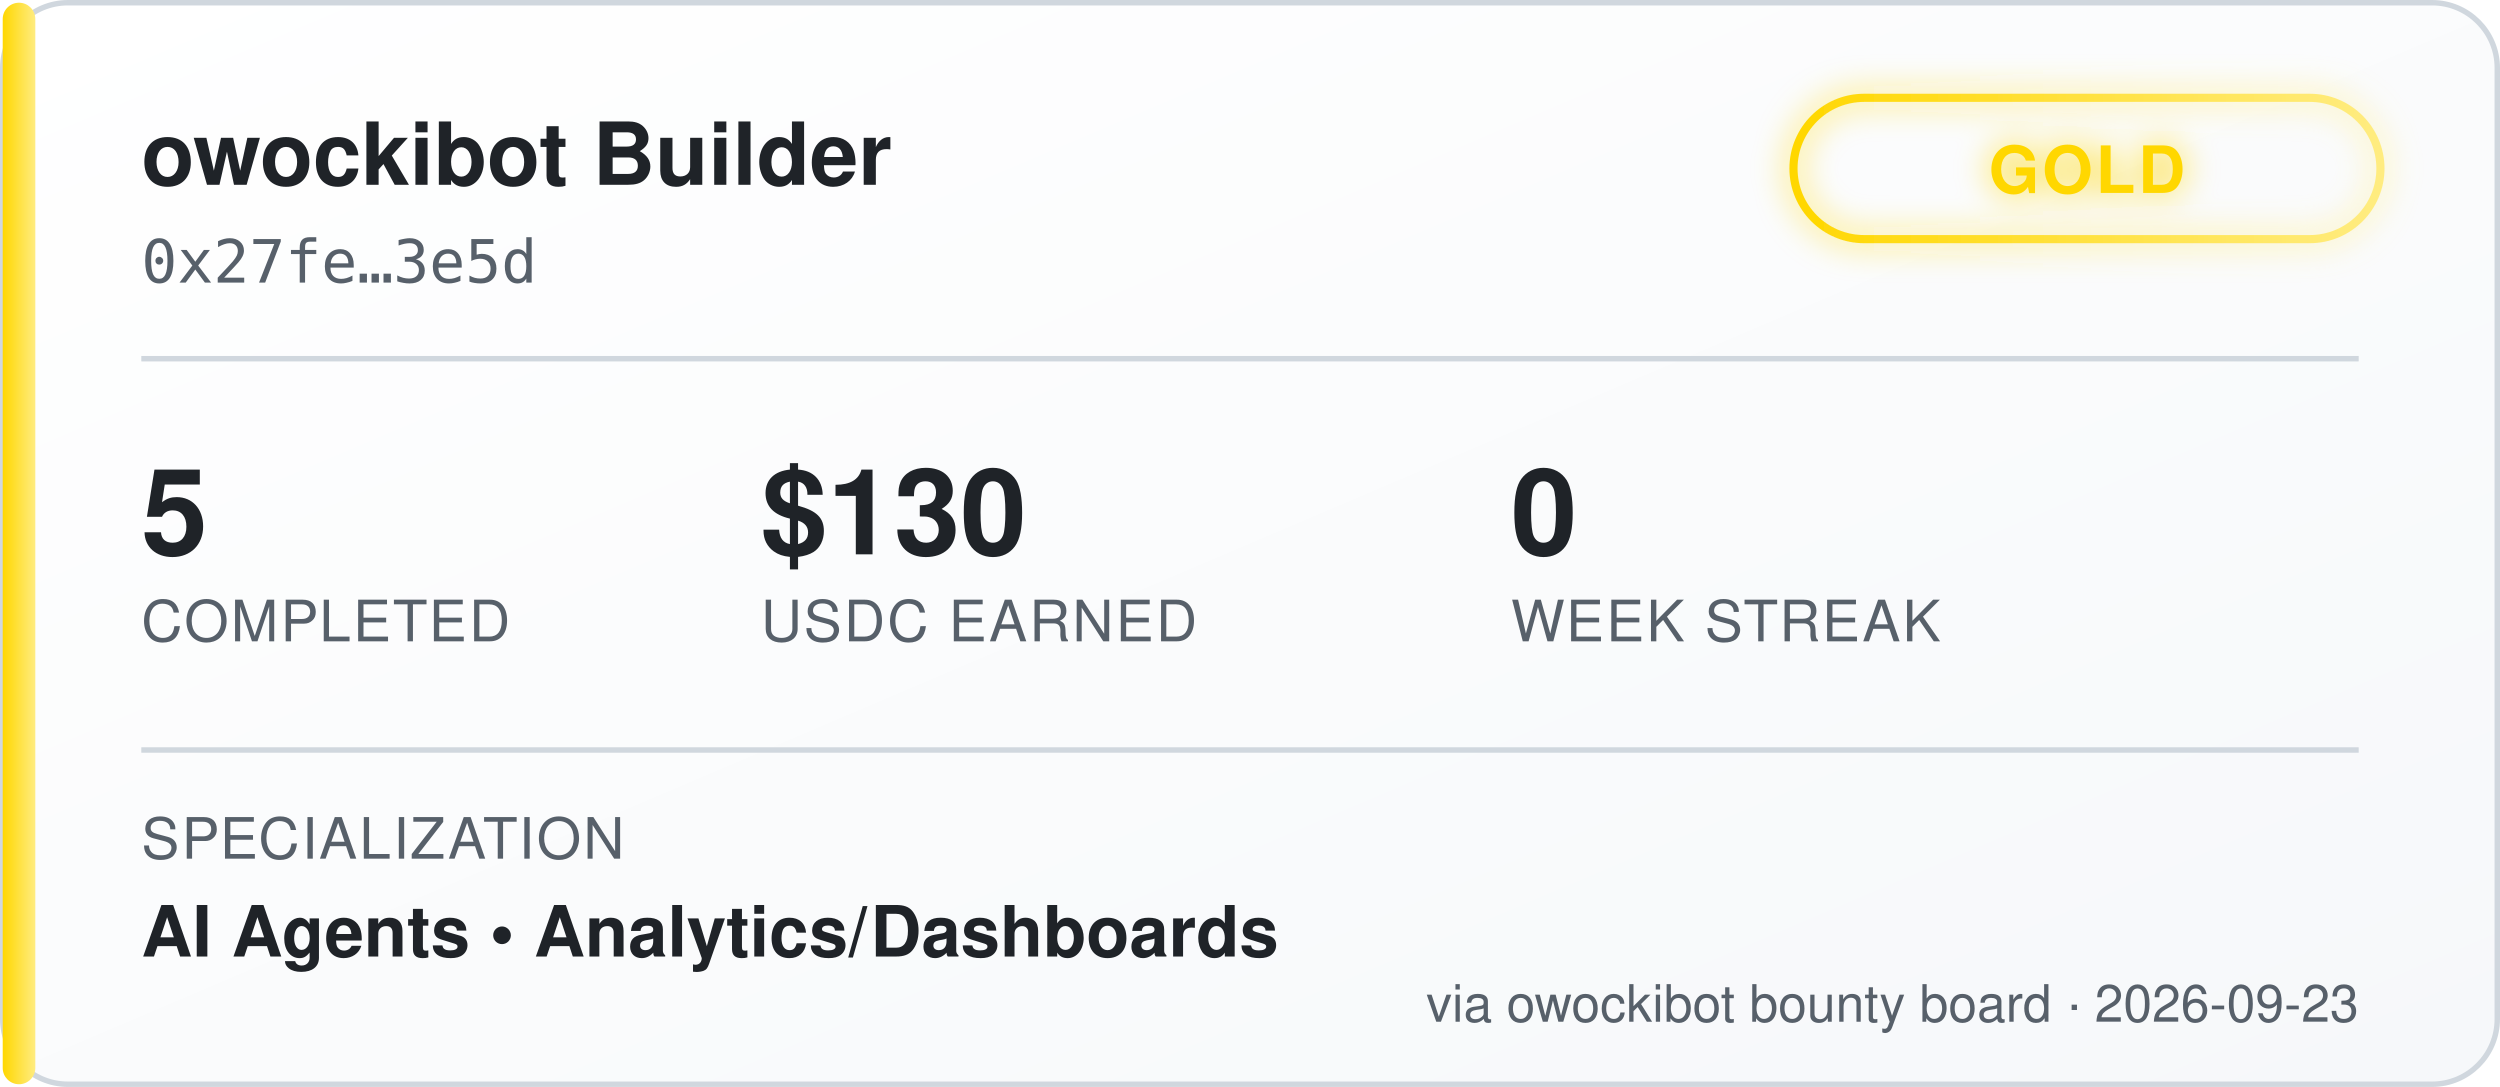
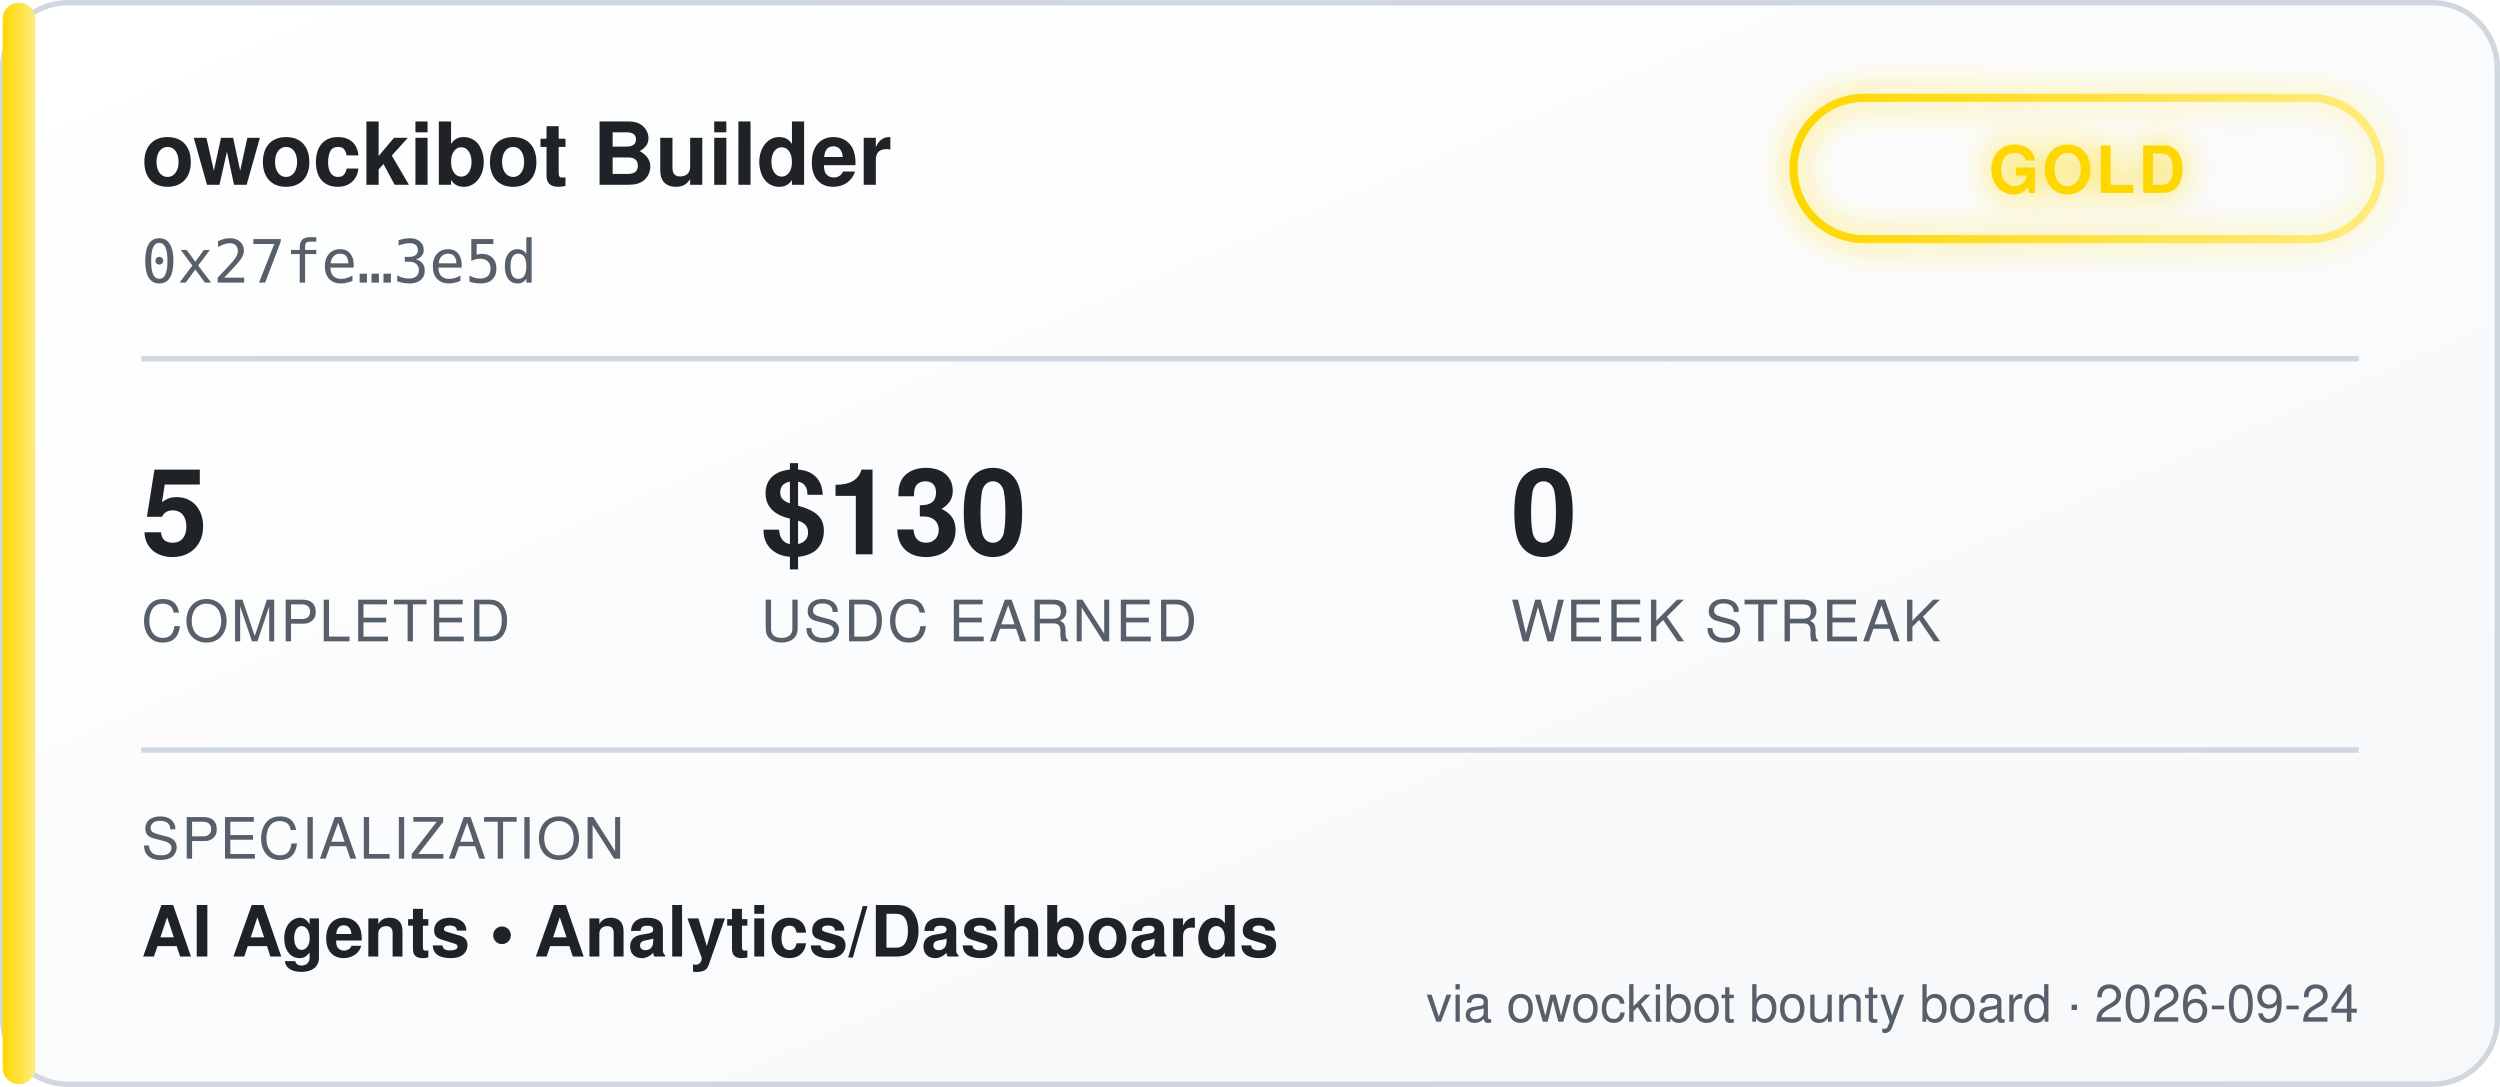
<svg xmlns="http://www.w3.org/2000/svg" width="460" height="200" viewBox="0 0 460 200" font-family="'Segoe UI', Helvetica, Arial, sans-serif">
  <defs>
    <linearGradient id="bgGrad" x1="0" y1="0" x2="1" y2="1">
      <stop offset="0%" stop-color="#ffffff" />
      <stop offset="100%" stop-color="#f6f8fa" />
    </linearGradient>
    <linearGradient id="tierGrad" x1="0" y1="0" x2="1" y2="0">
      <stop offset="0%" stop-color="#ffd700" />
      <stop offset="100%" stop-color="#ffec80" />
    </linearGradient>
    <filter id="glow" x="-50%" y="-50%" width="200%" height="200%">
      <feGaussianBlur stdDeviation="3" result="blur" />
      <feMerge>
        <feMergeNode in="blur" />
        <feMergeNode in="SourceGraphic" />
      </feMerge>
    </filter>
  </defs>
  <rect x="0.5" y="0.5" width="459" height="199" rx="12" fill="url(#bgGrad)" stroke="#d0d7de" />
  <rect x="0.5" y="0.5" width="6" height="199" rx="3" fill="url(#tierGrad)" />
  <text x="26" y="34" fill="#1f2328" font-size="16" font-weight="700">owockibot Builder</text>
  <text x="26" y="52" fill="#57606a" font-size="11" font-family="monospace">0x27fe…3e5d</text>
  <g transform="translate(330, 18)" filter="url(#glow)">
    <rect x="0" y="0" width="108" height="26" rx="13" fill="none" stroke="url(#tierGrad)" stroke-width="1.5" />
    <text x="54" y="17.5" fill="#ffd700" font-size="12" font-weight="700" text-anchor="middle" letter-spacing="0.5">GOLD</text>
  </g>
  <line x1="26" y1="66" x2="434" y2="66" stroke="#d0d7de" stroke-width="1" />
  <g font-size="22" font-weight="700" fill="#1f2328">
    <text x="26" y="102">5</text>
    <text x="140" y="102">$130</text>
    <text x="278" y="102">0</text>
  </g>
  <g font-size="10.5" fill="#57606a" letter-spacing="0.4">
    <text x="26" y="118">COMPLETED</text>
    <text x="140" y="118">USDC EARNED</text>
    <text x="278" y="118">WEEK STREAK</text>
  </g>
  <line x1="26" y1="138" x2="434" y2="138" stroke="#d0d7de" stroke-width="1" />
  <text x="26" y="158" fill="#57606a" font-size="10.5" letter-spacing="0.4">SPECIALIZATION</text>
  <text x="26" y="176" fill="#1f2328" font-size="13" font-weight="600">AI Agents  •  Analytics/Dashboards</text>
-   <text x="434" y="188" fill="#57606a" font-size="9.5" text-anchor="end">via owockibot bounty board · 2026-09-23</text>
+   <text x="434" y="188" fill="#57606a" font-size="9.5" text-anchor="end">via owockibot bounty board · 2026-09-24</text>
</svg>
